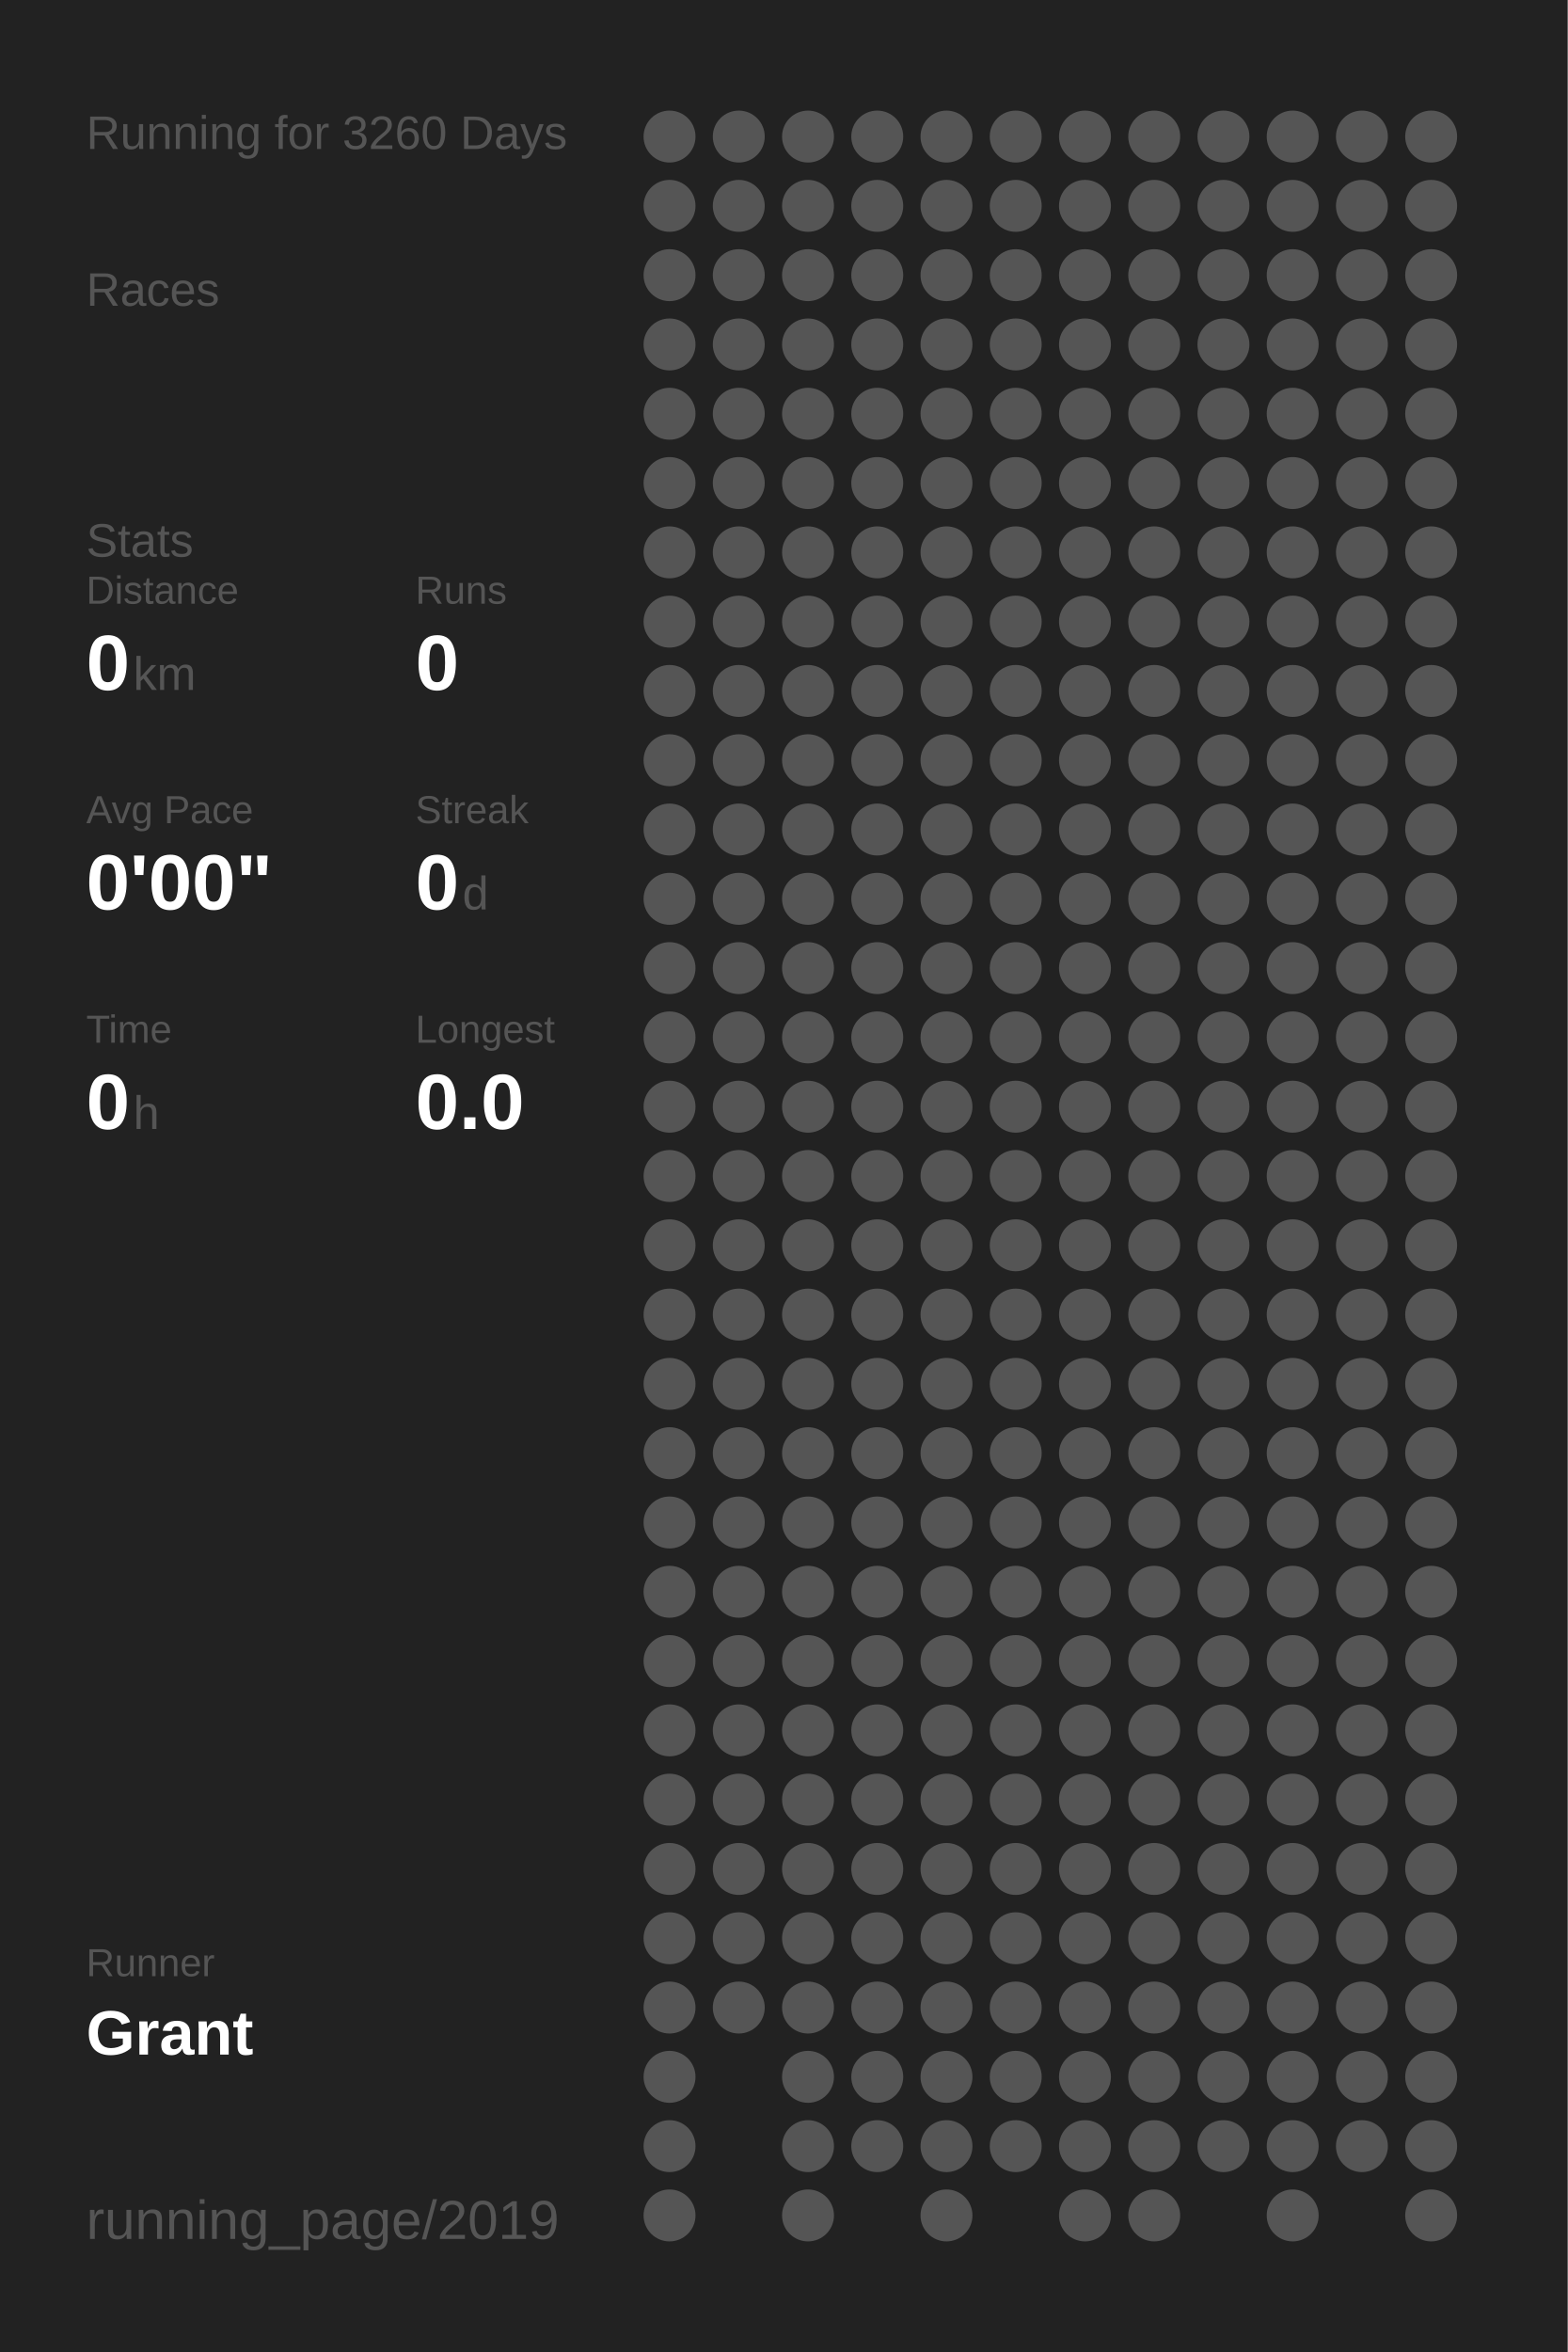
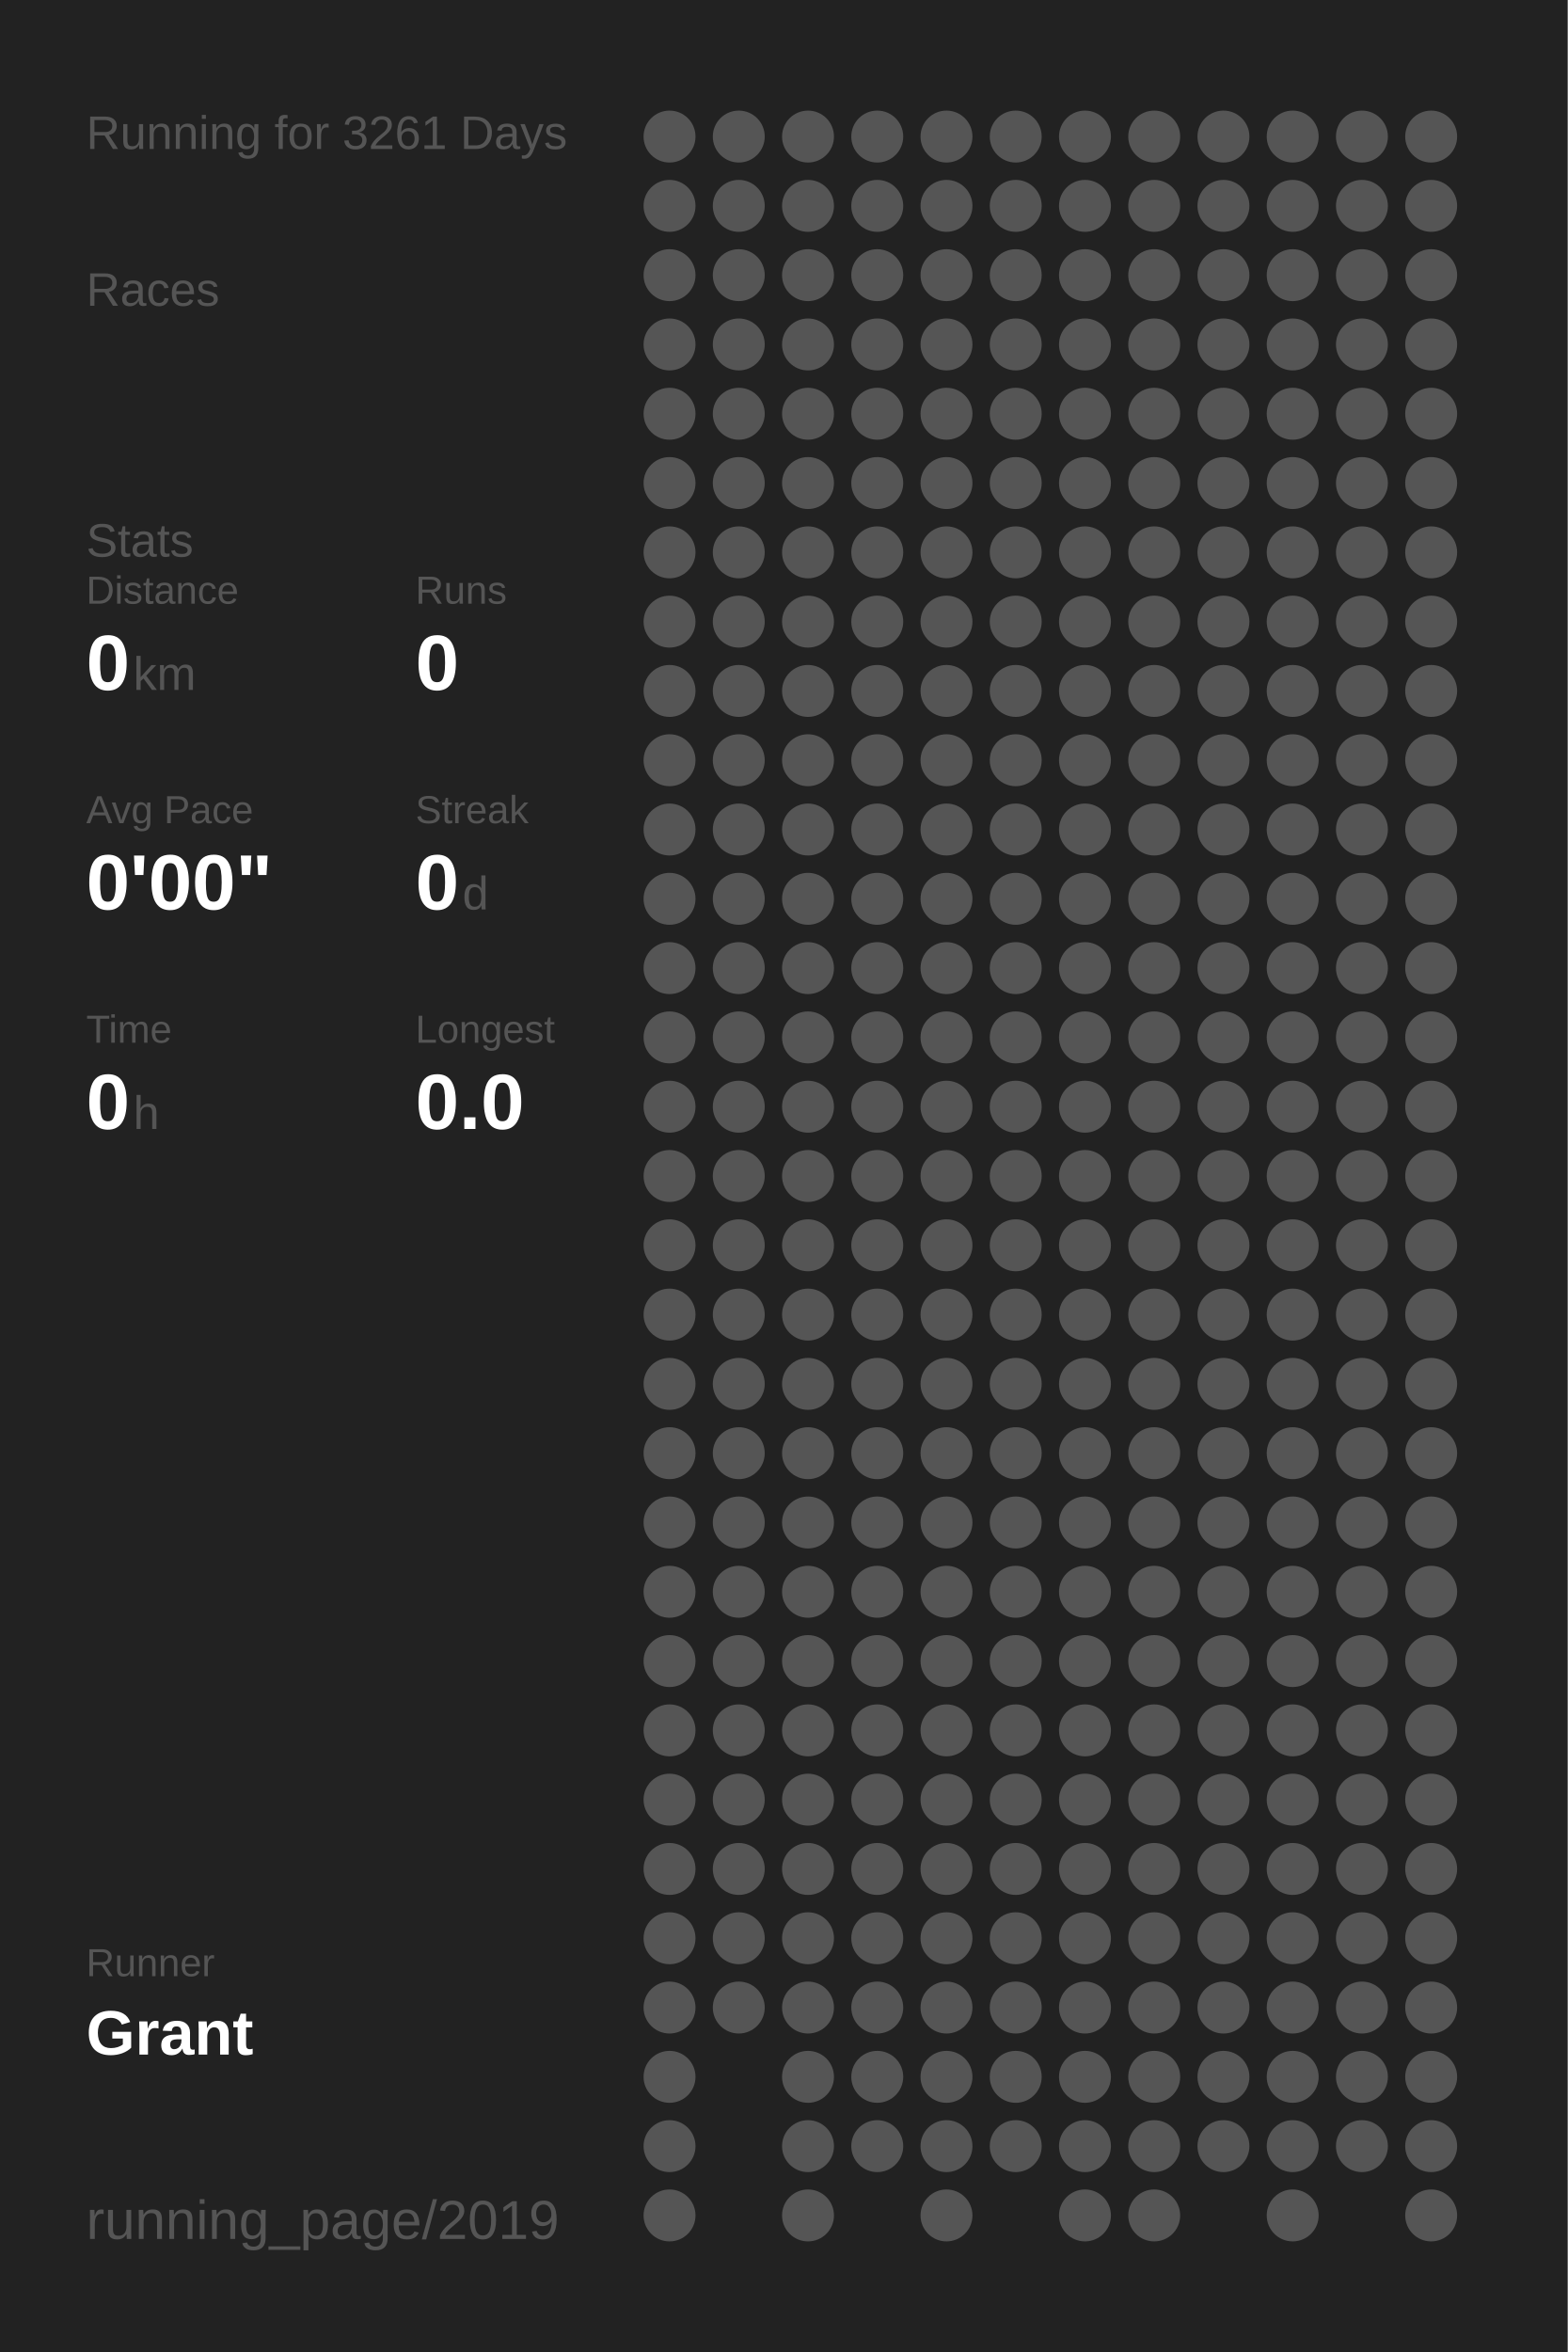
<svg xmlns="http://www.w3.org/2000/svg" baseProfile="full" height="300mm" version="1.1" viewBox="0,0,200,300" width="200mm">
  <defs />
  <rect fill="#222222" height="300" width="200" x="0" y="0" />
-   <text fill="#555555" style="font-size:6px; font-family:Arial;" x="11" y="19">Running for 3260 Days</text>
+   <text fill="#555555" style="font-size:6px; font-family:Arial;" x="11" y="19">Running for 3261 Days</text>
  <text fill="#555555" style="font-size:6px; font-family:Arial;" x="11" y="39">Races</text>
  <text fill="#555555" style="font-size:6px; font-family:Arial;" x="11" y="71">Stats</text>
  <text fill="#555555" style="font-size:5px; font-family:Arial;" x="11" y="77">Distance</text>
  <text fill="#FFFFFF" style="font-size:10px; font-family:Arial; font-weight:bold;" x="11" y="88">0</text>
  <text fill="#555555" style="font-size:6px; font-family:Arial;" x="17" y="88">km</text>
  <text fill="#555555" style="font-size:5px; font-family:Arial;" x="53" y="77">Runs</text>
  <text fill="#FFFFFF" style="font-size:10px; font-family:Arial; font-weight:bold;" x="53" y="88">0</text>
  <text fill="#555555" style="font-size:5px; font-family:Arial;" x="11" y="105">Avg Pace</text>
  <text fill="#FFFFFF" style="font-size:10px; font-family:Arial; font-weight:bold;" x="11" y="116">0'00"</text>
  <text fill="#555555" style="font-size:5px; font-family:Arial;" x="53" y="105">Streak</text>
  <text fill="#FFFFFF" style="font-size:10px; font-family:Arial; font-weight:bold;" x="53" y="116">0</text>
  <text fill="#555555" style="font-size:6px; font-family:Arial;" x="59" y="116">d</text>
  <text fill="#555555" style="font-size:5px; font-family:Arial;" x="11" y="133">Time</text>
  <text fill="#FFFFFF" style="font-size:10px; font-family:Arial; font-weight:bold;" x="11" y="144">0</text>
  <text fill="#555555" style="font-size:6px; font-family:Arial;" x="17" y="144">h</text>
  <text fill="#555555" style="font-size:5px; font-family:Arial;" x="53" y="133">Longest</text>
  <text fill="#FFFFFF" style="font-size:10px; font-family:Arial; font-weight:bold;" x="53" y="144">0.0</text>
  <text fill="#555555" style="font-size:5px; font-family:Arial;" x="11" y="252.065">Runner</text>
  <text fill="#FFFFFF" style="font-size:8px; font-family:Arial; font-weight:bold;" x="11" y="262.065">Grant</text>
  <text fill="#555555" style="font-size:7px; font-family:Arial;" x="11" y="285.581">running_page/2019</text>
  <circle cx="85.417" cy="17.419" fill="#555555" r="3.312" />
  <circle cx="85.417" cy="26.258" fill="#555555" r="3.312" />
  <circle cx="85.417" cy="35.097" fill="#555555" r="3.312" />
  <circle cx="85.417" cy="43.935" fill="#555555" r="3.312" />
  <circle cx="85.417" cy="52.774" fill="#555555" r="3.312" />
  <circle cx="85.417" cy="61.613" fill="#555555" r="3.312" />
  <circle cx="85.417" cy="70.452" fill="#555555" r="3.312" />
  <circle cx="85.417" cy="79.29" fill="#555555" r="3.312" />
  <circle cx="85.417" cy="88.129" fill="#555555" r="3.312" />
  <circle cx="85.417" cy="96.968" fill="#555555" r="3.312" />
  <circle cx="85.417" cy="105.806" fill="#555555" r="3.312" />
  <circle cx="85.417" cy="114.645" fill="#555555" r="3.312" />
  <circle cx="85.417" cy="123.484" fill="#555555" r="3.312" />
  <circle cx="85.417" cy="132.323" fill="#555555" r="3.312" />
  <circle cx="85.417" cy="141.161" fill="#555555" r="3.312" />
  <circle cx="85.417" cy="150" fill="#555555" r="3.312" />
  <circle cx="85.417" cy="158.839" fill="#555555" r="3.312" />
  <circle cx="85.417" cy="167.677" fill="#555555" r="3.312" />
  <circle cx="85.417" cy="176.516" fill="#555555" r="3.312" />
  <circle cx="85.417" cy="185.355" fill="#555555" r="3.312" />
  <circle cx="85.417" cy="194.194" fill="#555555" r="3.312" />
  <circle cx="85.417" cy="203.032" fill="#555555" r="3.312" />
  <circle cx="85.417" cy="211.871" fill="#555555" r="3.312" />
  <circle cx="85.417" cy="220.71" fill="#555555" r="3.312" />
  <circle cx="85.417" cy="229.548" fill="#555555" r="3.312" />
  <circle cx="85.417" cy="238.387" fill="#555555" r="3.312" />
  <circle cx="85.417" cy="247.226" fill="#555555" r="3.312" />
  <circle cx="85.417" cy="256.065" fill="#555555" r="3.312" />
  <circle cx="85.417" cy="264.903" fill="#555555" r="3.312" />
  <circle cx="85.417" cy="273.742" fill="#555555" r="3.312" />
  <circle cx="85.417" cy="282.581" fill="#555555" r="3.312" />
  <circle cx="94.25" cy="17.419" fill="#555555" r="3.312" />
  <circle cx="94.25" cy="26.258" fill="#555555" r="3.312" />
  <circle cx="94.25" cy="35.097" fill="#555555" r="3.312" />
  <circle cx="94.25" cy="43.935" fill="#555555" r="3.312" />
  <circle cx="94.25" cy="52.774" fill="#555555" r="3.312" />
  <circle cx="94.25" cy="61.613" fill="#555555" r="3.312" />
  <circle cx="94.25" cy="70.452" fill="#555555" r="3.312" />
  <circle cx="94.25" cy="79.29" fill="#555555" r="3.312" />
  <circle cx="94.25" cy="88.129" fill="#555555" r="3.312" />
  <circle cx="94.25" cy="96.968" fill="#555555" r="3.312" />
  <circle cx="94.25" cy="105.806" fill="#555555" r="3.312" />
  <circle cx="94.25" cy="114.645" fill="#555555" r="3.312" />
  <circle cx="94.25" cy="123.484" fill="#555555" r="3.312" />
  <circle cx="94.25" cy="132.323" fill="#555555" r="3.312" />
  <circle cx="94.25" cy="141.161" fill="#555555" r="3.312" />
  <circle cx="94.25" cy="150" fill="#555555" r="3.312" />
  <circle cx="94.25" cy="158.839" fill="#555555" r="3.312" />
  <circle cx="94.25" cy="167.677" fill="#555555" r="3.312" />
  <circle cx="94.25" cy="176.516" fill="#555555" r="3.312" />
  <circle cx="94.25" cy="185.355" fill="#555555" r="3.312" />
  <circle cx="94.25" cy="194.194" fill="#555555" r="3.312" />
  <circle cx="94.25" cy="203.032" fill="#555555" r="3.312" />
  <circle cx="94.25" cy="211.871" fill="#555555" r="3.312" />
  <circle cx="94.25" cy="220.71" fill="#555555" r="3.312" />
  <circle cx="94.25" cy="229.548" fill="#555555" r="3.312" />
  <circle cx="94.25" cy="238.387" fill="#555555" r="3.312" />
  <circle cx="94.25" cy="247.226" fill="#555555" r="3.312" />
  <circle cx="94.25" cy="256.065" fill="#555555" r="3.312" />
  <circle cx="103.083" cy="17.419" fill="#555555" r="3.312" />
  <circle cx="103.083" cy="26.258" fill="#555555" r="3.312" />
  <circle cx="103.083" cy="35.097" fill="#555555" r="3.312" />
  <circle cx="103.083" cy="43.935" fill="#555555" r="3.312" />
  <circle cx="103.083" cy="52.774" fill="#555555" r="3.312" />
  <circle cx="103.083" cy="61.613" fill="#555555" r="3.312" />
  <circle cx="103.083" cy="70.452" fill="#555555" r="3.312" />
  <circle cx="103.083" cy="79.29" fill="#555555" r="3.312" />
  <circle cx="103.083" cy="88.129" fill="#555555" r="3.312" />
  <circle cx="103.083" cy="96.968" fill="#555555" r="3.312" />
  <circle cx="103.083" cy="105.806" fill="#555555" r="3.312" />
  <circle cx="103.083" cy="114.645" fill="#555555" r="3.312" />
  <circle cx="103.083" cy="123.484" fill="#555555" r="3.312" />
  <circle cx="103.083" cy="132.323" fill="#555555" r="3.312" />
  <circle cx="103.083" cy="141.161" fill="#555555" r="3.312" />
  <circle cx="103.083" cy="150" fill="#555555" r="3.312" />
  <circle cx="103.083" cy="158.839" fill="#555555" r="3.312" />
  <circle cx="103.083" cy="167.677" fill="#555555" r="3.312" />
  <circle cx="103.083" cy="176.516" fill="#555555" r="3.312" />
  <circle cx="103.083" cy="185.355" fill="#555555" r="3.312" />
  <circle cx="103.083" cy="194.194" fill="#555555" r="3.312" />
  <circle cx="103.083" cy="203.032" fill="#555555" r="3.312" />
  <circle cx="103.083" cy="211.871" fill="#555555" r="3.312" />
  <circle cx="103.083" cy="220.71" fill="#555555" r="3.312" />
  <circle cx="103.083" cy="229.548" fill="#555555" r="3.312" />
  <circle cx="103.083" cy="238.387" fill="#555555" r="3.312" />
  <circle cx="103.083" cy="247.226" fill="#555555" r="3.312" />
  <circle cx="103.083" cy="256.065" fill="#555555" r="3.312" />
  <circle cx="103.083" cy="264.903" fill="#555555" r="3.312" />
  <circle cx="103.083" cy="273.742" fill="#555555" r="3.312" />
  <circle cx="103.083" cy="282.581" fill="#555555" r="3.312" />
  <circle cx="111.917" cy="17.419" fill="#555555" r="3.312" />
  <circle cx="111.917" cy="26.258" fill="#555555" r="3.312" />
  <circle cx="111.917" cy="35.097" fill="#555555" r="3.312" />
  <circle cx="111.917" cy="43.935" fill="#555555" r="3.312" />
  <circle cx="111.917" cy="52.774" fill="#555555" r="3.312" />
  <circle cx="111.917" cy="61.613" fill="#555555" r="3.312" />
  <circle cx="111.917" cy="70.452" fill="#555555" r="3.312" />
  <circle cx="111.917" cy="79.29" fill="#555555" r="3.312" />
  <circle cx="111.917" cy="88.129" fill="#555555" r="3.312" />
  <circle cx="111.917" cy="96.968" fill="#555555" r="3.312" />
  <circle cx="111.917" cy="105.806" fill="#555555" r="3.312" />
  <circle cx="111.917" cy="114.645" fill="#555555" r="3.312" />
  <circle cx="111.917" cy="123.484" fill="#555555" r="3.312" />
  <circle cx="111.917" cy="132.323" fill="#555555" r="3.312" />
  <circle cx="111.917" cy="141.161" fill="#555555" r="3.312" />
  <circle cx="111.917" cy="150" fill="#555555" r="3.312" />
  <circle cx="111.917" cy="158.839" fill="#555555" r="3.312" />
  <circle cx="111.917" cy="167.677" fill="#555555" r="3.312" />
  <circle cx="111.917" cy="176.516" fill="#555555" r="3.312" />
  <circle cx="111.917" cy="185.355" fill="#555555" r="3.312" />
  <circle cx="111.917" cy="194.194" fill="#555555" r="3.312" />
  <circle cx="111.917" cy="203.032" fill="#555555" r="3.312" />
  <circle cx="111.917" cy="211.871" fill="#555555" r="3.312" />
  <circle cx="111.917" cy="220.71" fill="#555555" r="3.312" />
  <circle cx="111.917" cy="229.548" fill="#555555" r="3.312" />
  <circle cx="111.917" cy="238.387" fill="#555555" r="3.312" />
  <circle cx="111.917" cy="247.226" fill="#555555" r="3.312" />
  <circle cx="111.917" cy="256.065" fill="#555555" r="3.312" />
  <circle cx="111.917" cy="264.903" fill="#555555" r="3.312" />
  <circle cx="111.917" cy="273.742" fill="#555555" r="3.312" />
  <circle cx="120.75" cy="17.419" fill="#555555" r="3.312" />
  <circle cx="120.75" cy="26.258" fill="#555555" r="3.312" />
  <circle cx="120.75" cy="35.097" fill="#555555" r="3.312" />
  <circle cx="120.75" cy="43.935" fill="#555555" r="3.312" />
  <circle cx="120.75" cy="52.774" fill="#555555" r="3.312" />
  <circle cx="120.75" cy="61.613" fill="#555555" r="3.312" />
  <circle cx="120.75" cy="70.452" fill="#555555" r="3.312" />
  <circle cx="120.75" cy="79.29" fill="#555555" r="3.312" />
  <circle cx="120.75" cy="88.129" fill="#555555" r="3.312" />
  <circle cx="120.75" cy="96.968" fill="#555555" r="3.312" />
  <circle cx="120.75" cy="105.806" fill="#555555" r="3.312" />
  <circle cx="120.75" cy="114.645" fill="#555555" r="3.312" />
  <circle cx="120.75" cy="123.484" fill="#555555" r="3.312" />
  <circle cx="120.75" cy="132.323" fill="#555555" r="3.312" />
  <circle cx="120.75" cy="141.161" fill="#555555" r="3.312" />
  <circle cx="120.75" cy="150" fill="#555555" r="3.312" />
  <circle cx="120.75" cy="158.839" fill="#555555" r="3.312" />
  <circle cx="120.75" cy="167.677" fill="#555555" r="3.312" />
  <circle cx="120.75" cy="176.516" fill="#555555" r="3.312" />
  <circle cx="120.75" cy="185.355" fill="#555555" r="3.312" />
  <circle cx="120.75" cy="194.194" fill="#555555" r="3.312" />
  <circle cx="120.75" cy="203.032" fill="#555555" r="3.312" />
  <circle cx="120.75" cy="211.871" fill="#555555" r="3.312" />
  <circle cx="120.75" cy="220.71" fill="#555555" r="3.312" />
  <circle cx="120.75" cy="229.548" fill="#555555" r="3.312" />
  <circle cx="120.75" cy="238.387" fill="#555555" r="3.312" />
  <circle cx="120.75" cy="247.226" fill="#555555" r="3.312" />
  <circle cx="120.75" cy="256.065" fill="#555555" r="3.312" />
  <circle cx="120.75" cy="264.903" fill="#555555" r="3.312" />
  <circle cx="120.75" cy="273.742" fill="#555555" r="3.312" />
  <circle cx="120.75" cy="282.581" fill="#555555" r="3.312" />
  <circle cx="129.583" cy="17.419" fill="#555555" r="3.312" />
  <circle cx="129.583" cy="26.258" fill="#555555" r="3.312" />
  <circle cx="129.583" cy="35.097" fill="#555555" r="3.312" />
  <circle cx="129.583" cy="43.935" fill="#555555" r="3.312" />
  <circle cx="129.583" cy="52.774" fill="#555555" r="3.312" />
  <circle cx="129.583" cy="61.613" fill="#555555" r="3.312" />
  <circle cx="129.583" cy="70.452" fill="#555555" r="3.312" />
  <circle cx="129.583" cy="79.29" fill="#555555" r="3.312" />
  <circle cx="129.583" cy="88.129" fill="#555555" r="3.312" />
  <circle cx="129.583" cy="96.968" fill="#555555" r="3.312" />
  <circle cx="129.583" cy="105.806" fill="#555555" r="3.312" />
  <circle cx="129.583" cy="114.645" fill="#555555" r="3.312" />
  <circle cx="129.583" cy="123.484" fill="#555555" r="3.312" />
  <circle cx="129.583" cy="132.323" fill="#555555" r="3.312" />
  <circle cx="129.583" cy="141.161" fill="#555555" r="3.312" />
  <circle cx="129.583" cy="150" fill="#555555" r="3.312" />
  <circle cx="129.583" cy="158.839" fill="#555555" r="3.312" />
  <circle cx="129.583" cy="167.677" fill="#555555" r="3.312" />
  <circle cx="129.583" cy="176.516" fill="#555555" r="3.312" />
  <circle cx="129.583" cy="185.355" fill="#555555" r="3.312" />
  <circle cx="129.583" cy="194.194" fill="#555555" r="3.312" />
  <circle cx="129.583" cy="203.032" fill="#555555" r="3.312" />
  <circle cx="129.583" cy="211.871" fill="#555555" r="3.312" />
  <circle cx="129.583" cy="220.71" fill="#555555" r="3.312" />
  <circle cx="129.583" cy="229.548" fill="#555555" r="3.312" />
  <circle cx="129.583" cy="238.387" fill="#555555" r="3.312" />
  <circle cx="129.583" cy="247.226" fill="#555555" r="3.312" />
  <circle cx="129.583" cy="256.065" fill="#555555" r="3.312" />
  <circle cx="129.583" cy="264.903" fill="#555555" r="3.312" />
  <circle cx="129.583" cy="273.742" fill="#555555" r="3.312" />
  <circle cx="138.417" cy="17.419" fill="#555555" r="3.312" />
  <circle cx="138.417" cy="26.258" fill="#555555" r="3.312" />
  <circle cx="138.417" cy="35.097" fill="#555555" r="3.312" />
  <circle cx="138.417" cy="43.935" fill="#555555" r="3.312" />
  <circle cx="138.417" cy="52.774" fill="#555555" r="3.312" />
  <circle cx="138.417" cy="61.613" fill="#555555" r="3.312" />
  <circle cx="138.417" cy="70.452" fill="#555555" r="3.312" />
  <circle cx="138.417" cy="79.29" fill="#555555" r="3.312" />
  <circle cx="138.417" cy="88.129" fill="#555555" r="3.312" />
  <circle cx="138.417" cy="96.968" fill="#555555" r="3.312" />
  <circle cx="138.417" cy="105.806" fill="#555555" r="3.312" />
  <circle cx="138.417" cy="114.645" fill="#555555" r="3.312" />
  <circle cx="138.417" cy="123.484" fill="#555555" r="3.312" />
  <circle cx="138.417" cy="132.323" fill="#555555" r="3.312" />
  <circle cx="138.417" cy="141.161" fill="#555555" r="3.312" />
  <circle cx="138.417" cy="150" fill="#555555" r="3.312" />
  <circle cx="138.417" cy="158.839" fill="#555555" r="3.312" />
  <circle cx="138.417" cy="167.677" fill="#555555" r="3.312" />
  <circle cx="138.417" cy="176.516" fill="#555555" r="3.312" />
  <circle cx="138.417" cy="185.355" fill="#555555" r="3.312" />
  <circle cx="138.417" cy="194.194" fill="#555555" r="3.312" />
  <circle cx="138.417" cy="203.032" fill="#555555" r="3.312" />
  <circle cx="138.417" cy="211.871" fill="#555555" r="3.312" />
  <circle cx="138.417" cy="220.71" fill="#555555" r="3.312" />
  <circle cx="138.417" cy="229.548" fill="#555555" r="3.312" />
  <circle cx="138.417" cy="238.387" fill="#555555" r="3.312" />
  <circle cx="138.417" cy="247.226" fill="#555555" r="3.312" />
  <circle cx="138.417" cy="256.065" fill="#555555" r="3.312" />
  <circle cx="138.417" cy="264.903" fill="#555555" r="3.312" />
  <circle cx="138.417" cy="273.742" fill="#555555" r="3.312" />
  <circle cx="138.417" cy="282.581" fill="#555555" r="3.312" />
  <circle cx="147.25" cy="17.419" fill="#555555" r="3.312" />
  <circle cx="147.25" cy="26.258" fill="#555555" r="3.312" />
  <circle cx="147.25" cy="35.097" fill="#555555" r="3.312" />
  <circle cx="147.25" cy="43.935" fill="#555555" r="3.312" />
  <circle cx="147.25" cy="52.774" fill="#555555" r="3.312" />
  <circle cx="147.25" cy="61.613" fill="#555555" r="3.312" />
  <circle cx="147.25" cy="70.452" fill="#555555" r="3.312" />
  <circle cx="147.25" cy="79.29" fill="#555555" r="3.312" />
  <circle cx="147.25" cy="88.129" fill="#555555" r="3.312" />
  <circle cx="147.25" cy="96.968" fill="#555555" r="3.312" />
  <circle cx="147.25" cy="105.806" fill="#555555" r="3.312" />
  <circle cx="147.25" cy="114.645" fill="#555555" r="3.312" />
  <circle cx="147.25" cy="123.484" fill="#555555" r="3.312" />
  <circle cx="147.25" cy="132.323" fill="#555555" r="3.312" />
  <circle cx="147.25" cy="141.161" fill="#555555" r="3.312" />
  <circle cx="147.25" cy="150" fill="#555555" r="3.312" />
  <circle cx="147.25" cy="158.839" fill="#555555" r="3.312" />
  <circle cx="147.25" cy="167.677" fill="#555555" r="3.312" />
  <circle cx="147.25" cy="176.516" fill="#555555" r="3.312" />
  <circle cx="147.25" cy="185.355" fill="#555555" r="3.312" />
  <circle cx="147.25" cy="194.194" fill="#555555" r="3.312" />
  <circle cx="147.25" cy="203.032" fill="#555555" r="3.312" />
  <circle cx="147.25" cy="211.871" fill="#555555" r="3.312" />
  <circle cx="147.25" cy="220.71" fill="#555555" r="3.312" />
  <circle cx="147.25" cy="229.548" fill="#555555" r="3.312" />
  <circle cx="147.25" cy="238.387" fill="#555555" r="3.312" />
  <circle cx="147.25" cy="247.226" fill="#555555" r="3.312" />
  <circle cx="147.25" cy="256.065" fill="#555555" r="3.312" />
  <circle cx="147.25" cy="264.903" fill="#555555" r="3.312" />
  <circle cx="147.25" cy="273.742" fill="#555555" r="3.312" />
  <circle cx="147.25" cy="282.581" fill="#555555" r="3.312" />
  <circle cx="156.083" cy="17.419" fill="#555555" r="3.312" />
  <circle cx="156.083" cy="26.258" fill="#555555" r="3.312" />
  <circle cx="156.083" cy="35.097" fill="#555555" r="3.312" />
  <circle cx="156.083" cy="43.935" fill="#555555" r="3.312" />
  <circle cx="156.083" cy="52.774" fill="#555555" r="3.312" />
  <circle cx="156.083" cy="61.613" fill="#555555" r="3.312" />
  <circle cx="156.083" cy="70.452" fill="#555555" r="3.312" />
  <circle cx="156.083" cy="79.29" fill="#555555" r="3.312" />
  <circle cx="156.083" cy="88.129" fill="#555555" r="3.312" />
  <circle cx="156.083" cy="96.968" fill="#555555" r="3.312" />
  <circle cx="156.083" cy="105.806" fill="#555555" r="3.312" />
  <circle cx="156.083" cy="114.645" fill="#555555" r="3.312" />
  <circle cx="156.083" cy="123.484" fill="#555555" r="3.312" />
  <circle cx="156.083" cy="132.323" fill="#555555" r="3.312" />
  <circle cx="156.083" cy="141.161" fill="#555555" r="3.312" />
  <circle cx="156.083" cy="150" fill="#555555" r="3.312" />
  <circle cx="156.083" cy="158.839" fill="#555555" r="3.312" />
  <circle cx="156.083" cy="167.677" fill="#555555" r="3.312" />
  <circle cx="156.083" cy="176.516" fill="#555555" r="3.312" />
  <circle cx="156.083" cy="185.355" fill="#555555" r="3.312" />
  <circle cx="156.083" cy="194.194" fill="#555555" r="3.312" />
  <circle cx="156.083" cy="203.032" fill="#555555" r="3.312" />
  <circle cx="156.083" cy="211.871" fill="#555555" r="3.312" />
  <circle cx="156.083" cy="220.71" fill="#555555" r="3.312" />
  <circle cx="156.083" cy="229.548" fill="#555555" r="3.312" />
  <circle cx="156.083" cy="238.387" fill="#555555" r="3.312" />
  <circle cx="156.083" cy="247.226" fill="#555555" r="3.312" />
  <circle cx="156.083" cy="256.065" fill="#555555" r="3.312" />
  <circle cx="156.083" cy="264.903" fill="#555555" r="3.312" />
  <circle cx="156.083" cy="273.742" fill="#555555" r="3.312" />
  <circle cx="164.917" cy="17.419" fill="#555555" r="3.312" />
  <circle cx="164.917" cy="26.258" fill="#555555" r="3.312" />
  <circle cx="164.917" cy="35.097" fill="#555555" r="3.312" />
  <circle cx="164.917" cy="43.935" fill="#555555" r="3.312" />
  <circle cx="164.917" cy="52.774" fill="#555555" r="3.312" />
  <circle cx="164.917" cy="61.613" fill="#555555" r="3.312" />
  <circle cx="164.917" cy="70.452" fill="#555555" r="3.312" />
  <circle cx="164.917" cy="79.29" fill="#555555" r="3.312" />
  <circle cx="164.917" cy="88.129" fill="#555555" r="3.312" />
  <circle cx="164.917" cy="96.968" fill="#555555" r="3.312" />
  <circle cx="164.917" cy="105.806" fill="#555555" r="3.312" />
  <circle cx="164.917" cy="114.645" fill="#555555" r="3.312" />
  <circle cx="164.917" cy="123.484" fill="#555555" r="3.312" />
  <circle cx="164.917" cy="132.323" fill="#555555" r="3.312" />
  <circle cx="164.917" cy="141.161" fill="#555555" r="3.312" />
  <circle cx="164.917" cy="150" fill="#555555" r="3.312" />
  <circle cx="164.917" cy="158.839" fill="#555555" r="3.312" />
  <circle cx="164.917" cy="167.677" fill="#555555" r="3.312" />
  <circle cx="164.917" cy="176.516" fill="#555555" r="3.312" />
  <circle cx="164.917" cy="185.355" fill="#555555" r="3.312" />
  <circle cx="164.917" cy="194.194" fill="#555555" r="3.312" />
  <circle cx="164.917" cy="203.032" fill="#555555" r="3.312" />
  <circle cx="164.917" cy="211.871" fill="#555555" r="3.312" />
  <circle cx="164.917" cy="220.71" fill="#555555" r="3.312" />
  <circle cx="164.917" cy="229.548" fill="#555555" r="3.312" />
  <circle cx="164.917" cy="238.387" fill="#555555" r="3.312" />
  <circle cx="164.917" cy="247.226" fill="#555555" r="3.312" />
  <circle cx="164.917" cy="256.065" fill="#555555" r="3.312" />
  <circle cx="164.917" cy="264.903" fill="#555555" r="3.312" />
  <circle cx="164.917" cy="273.742" fill="#555555" r="3.312" />
  <circle cx="164.917" cy="282.581" fill="#555555" r="3.312" />
  <circle cx="173.75" cy="17.419" fill="#555555" r="3.312" />
  <circle cx="173.75" cy="26.258" fill="#555555" r="3.312" />
  <circle cx="173.75" cy="35.097" fill="#555555" r="3.312" />
  <circle cx="173.75" cy="43.935" fill="#555555" r="3.312" />
  <circle cx="173.75" cy="52.774" fill="#555555" r="3.312" />
  <circle cx="173.75" cy="61.613" fill="#555555" r="3.312" />
  <circle cx="173.75" cy="70.452" fill="#555555" r="3.312" />
  <circle cx="173.75" cy="79.29" fill="#555555" r="3.312" />
  <circle cx="173.75" cy="88.129" fill="#555555" r="3.312" />
  <circle cx="173.75" cy="96.968" fill="#555555" r="3.312" />
  <circle cx="173.75" cy="105.806" fill="#555555" r="3.312" />
  <circle cx="173.75" cy="114.645" fill="#555555" r="3.312" />
  <circle cx="173.75" cy="123.484" fill="#555555" r="3.312" />
  <circle cx="173.75" cy="132.323" fill="#555555" r="3.312" />
  <circle cx="173.75" cy="141.161" fill="#555555" r="3.312" />
  <circle cx="173.75" cy="150" fill="#555555" r="3.312" />
  <circle cx="173.75" cy="158.839" fill="#555555" r="3.312" />
  <circle cx="173.75" cy="167.677" fill="#555555" r="3.312" />
  <circle cx="173.75" cy="176.516" fill="#555555" r="3.312" />
  <circle cx="173.75" cy="185.355" fill="#555555" r="3.312" />
  <circle cx="173.75" cy="194.194" fill="#555555" r="3.312" />
  <circle cx="173.75" cy="203.032" fill="#555555" r="3.312" />
  <circle cx="173.75" cy="211.871" fill="#555555" r="3.312" />
  <circle cx="173.75" cy="220.71" fill="#555555" r="3.312" />
  <circle cx="173.75" cy="229.548" fill="#555555" r="3.312" />
  <circle cx="173.75" cy="238.387" fill="#555555" r="3.312" />
  <circle cx="173.75" cy="247.226" fill="#555555" r="3.312" />
  <circle cx="173.75" cy="256.065" fill="#555555" r="3.312" />
  <circle cx="173.75" cy="264.903" fill="#555555" r="3.312" />
  <circle cx="173.75" cy="273.742" fill="#555555" r="3.312" />
  <circle cx="182.583" cy="17.419" fill="#555555" r="3.312" />
  <circle cx="182.583" cy="26.258" fill="#555555" r="3.312" />
  <circle cx="182.583" cy="35.097" fill="#555555" r="3.312" />
  <circle cx="182.583" cy="43.935" fill="#555555" r="3.312" />
  <circle cx="182.583" cy="52.774" fill="#555555" r="3.312" />
  <circle cx="182.583" cy="61.613" fill="#555555" r="3.312" />
  <circle cx="182.583" cy="70.452" fill="#555555" r="3.312" />
  <circle cx="182.583" cy="79.29" fill="#555555" r="3.312" />
  <circle cx="182.583" cy="88.129" fill="#555555" r="3.312" />
  <circle cx="182.583" cy="96.968" fill="#555555" r="3.312" />
  <circle cx="182.583" cy="105.806" fill="#555555" r="3.312" />
  <circle cx="182.583" cy="114.645" fill="#555555" r="3.312" />
  <circle cx="182.583" cy="123.484" fill="#555555" r="3.312" />
  <circle cx="182.583" cy="132.323" fill="#555555" r="3.312" />
  <circle cx="182.583" cy="141.161" fill="#555555" r="3.312" />
  <circle cx="182.583" cy="150" fill="#555555" r="3.312" />
  <circle cx="182.583" cy="158.839" fill="#555555" r="3.312" />
  <circle cx="182.583" cy="167.677" fill="#555555" r="3.312" />
  <circle cx="182.583" cy="176.516" fill="#555555" r="3.312" />
  <circle cx="182.583" cy="185.355" fill="#555555" r="3.312" />
  <circle cx="182.583" cy="194.194" fill="#555555" r="3.312" />
  <circle cx="182.583" cy="203.032" fill="#555555" r="3.312" />
  <circle cx="182.583" cy="211.871" fill="#555555" r="3.312" />
  <circle cx="182.583" cy="220.71" fill="#555555" r="3.312" />
  <circle cx="182.583" cy="229.548" fill="#555555" r="3.312" />
  <circle cx="182.583" cy="238.387" fill="#555555" r="3.312" />
  <circle cx="182.583" cy="247.226" fill="#555555" r="3.312" />
  <circle cx="182.583" cy="256.065" fill="#555555" r="3.312" />
  <circle cx="182.583" cy="264.903" fill="#555555" r="3.312" />
  <circle cx="182.583" cy="273.742" fill="#555555" r="3.312" />
  <circle cx="182.583" cy="282.581" fill="#555555" r="3.312" />
</svg>
